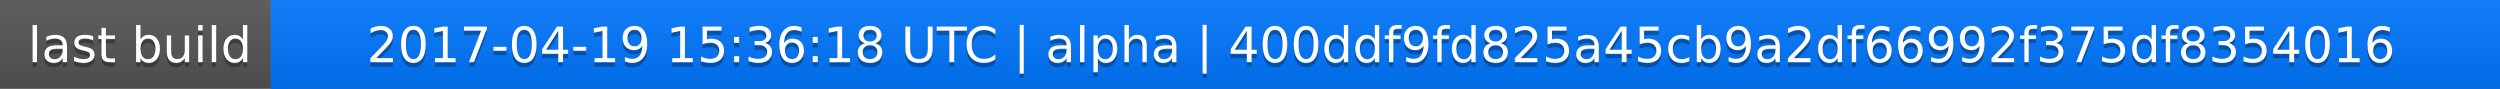
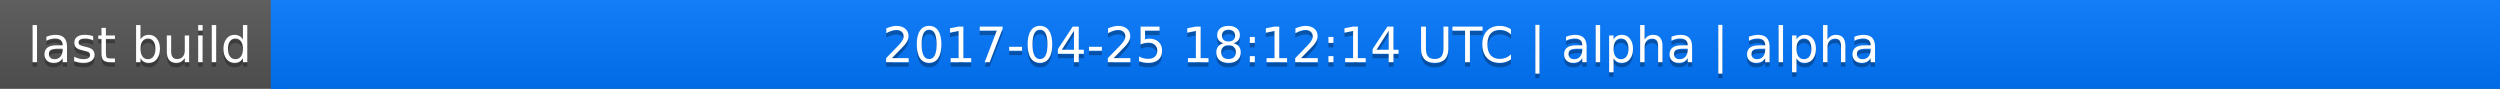
<svg xmlns="http://www.w3.org/2000/svg" width="563" height="20">
  <linearGradient id="a" x2="0" y2="100%">
    <stop offset="0" stop-color="#bbb" stop-opacity=".1" />
    <stop offset="1" stop-opacity=".1" />
  </linearGradient>
  <rect rx="0" width="563" height="20" fill="#555" />
  <rect rx="0" x="61" width="502" height="20" fill="#07f" />
  <path fill="#07f" d="M61 0h4v20h-4z" />
  <rect rx="0" width="563" height="20" fill="url(#a)" />
  <g fill="#fff" text-anchor="middle" font-family="DejaVu Sans,Verdana,Geneva,sans-serif" font-size="11">
    <text x="31.5" y="15" fill="#010101" fill-opacity=".3">last build</text>
    <text x="31.5" y="14">last build</text>
-     <text x="311" y="15" fill="#010101" fill-opacity=".3">2017-04-19 15:36:18 UTC | alpha | 400ddf9fd825a45cb9a2df66992f375df8354016</text>
-     <text x="311" y="14">2017-04-19 15:36:18 UTC | alpha | 400ddf9fd825a45cb9a2df66992f375df8354016</text>
+     <text x="311" y="15" fill="#010101" fill-opacity=".3">2017-04-25 18:12:14 UTC | alpha | alpha</text>
+     <text x="311" y="14">2017-04-25 18:12:14 UTC | alpha | alpha</text>
  </g>
</svg>
